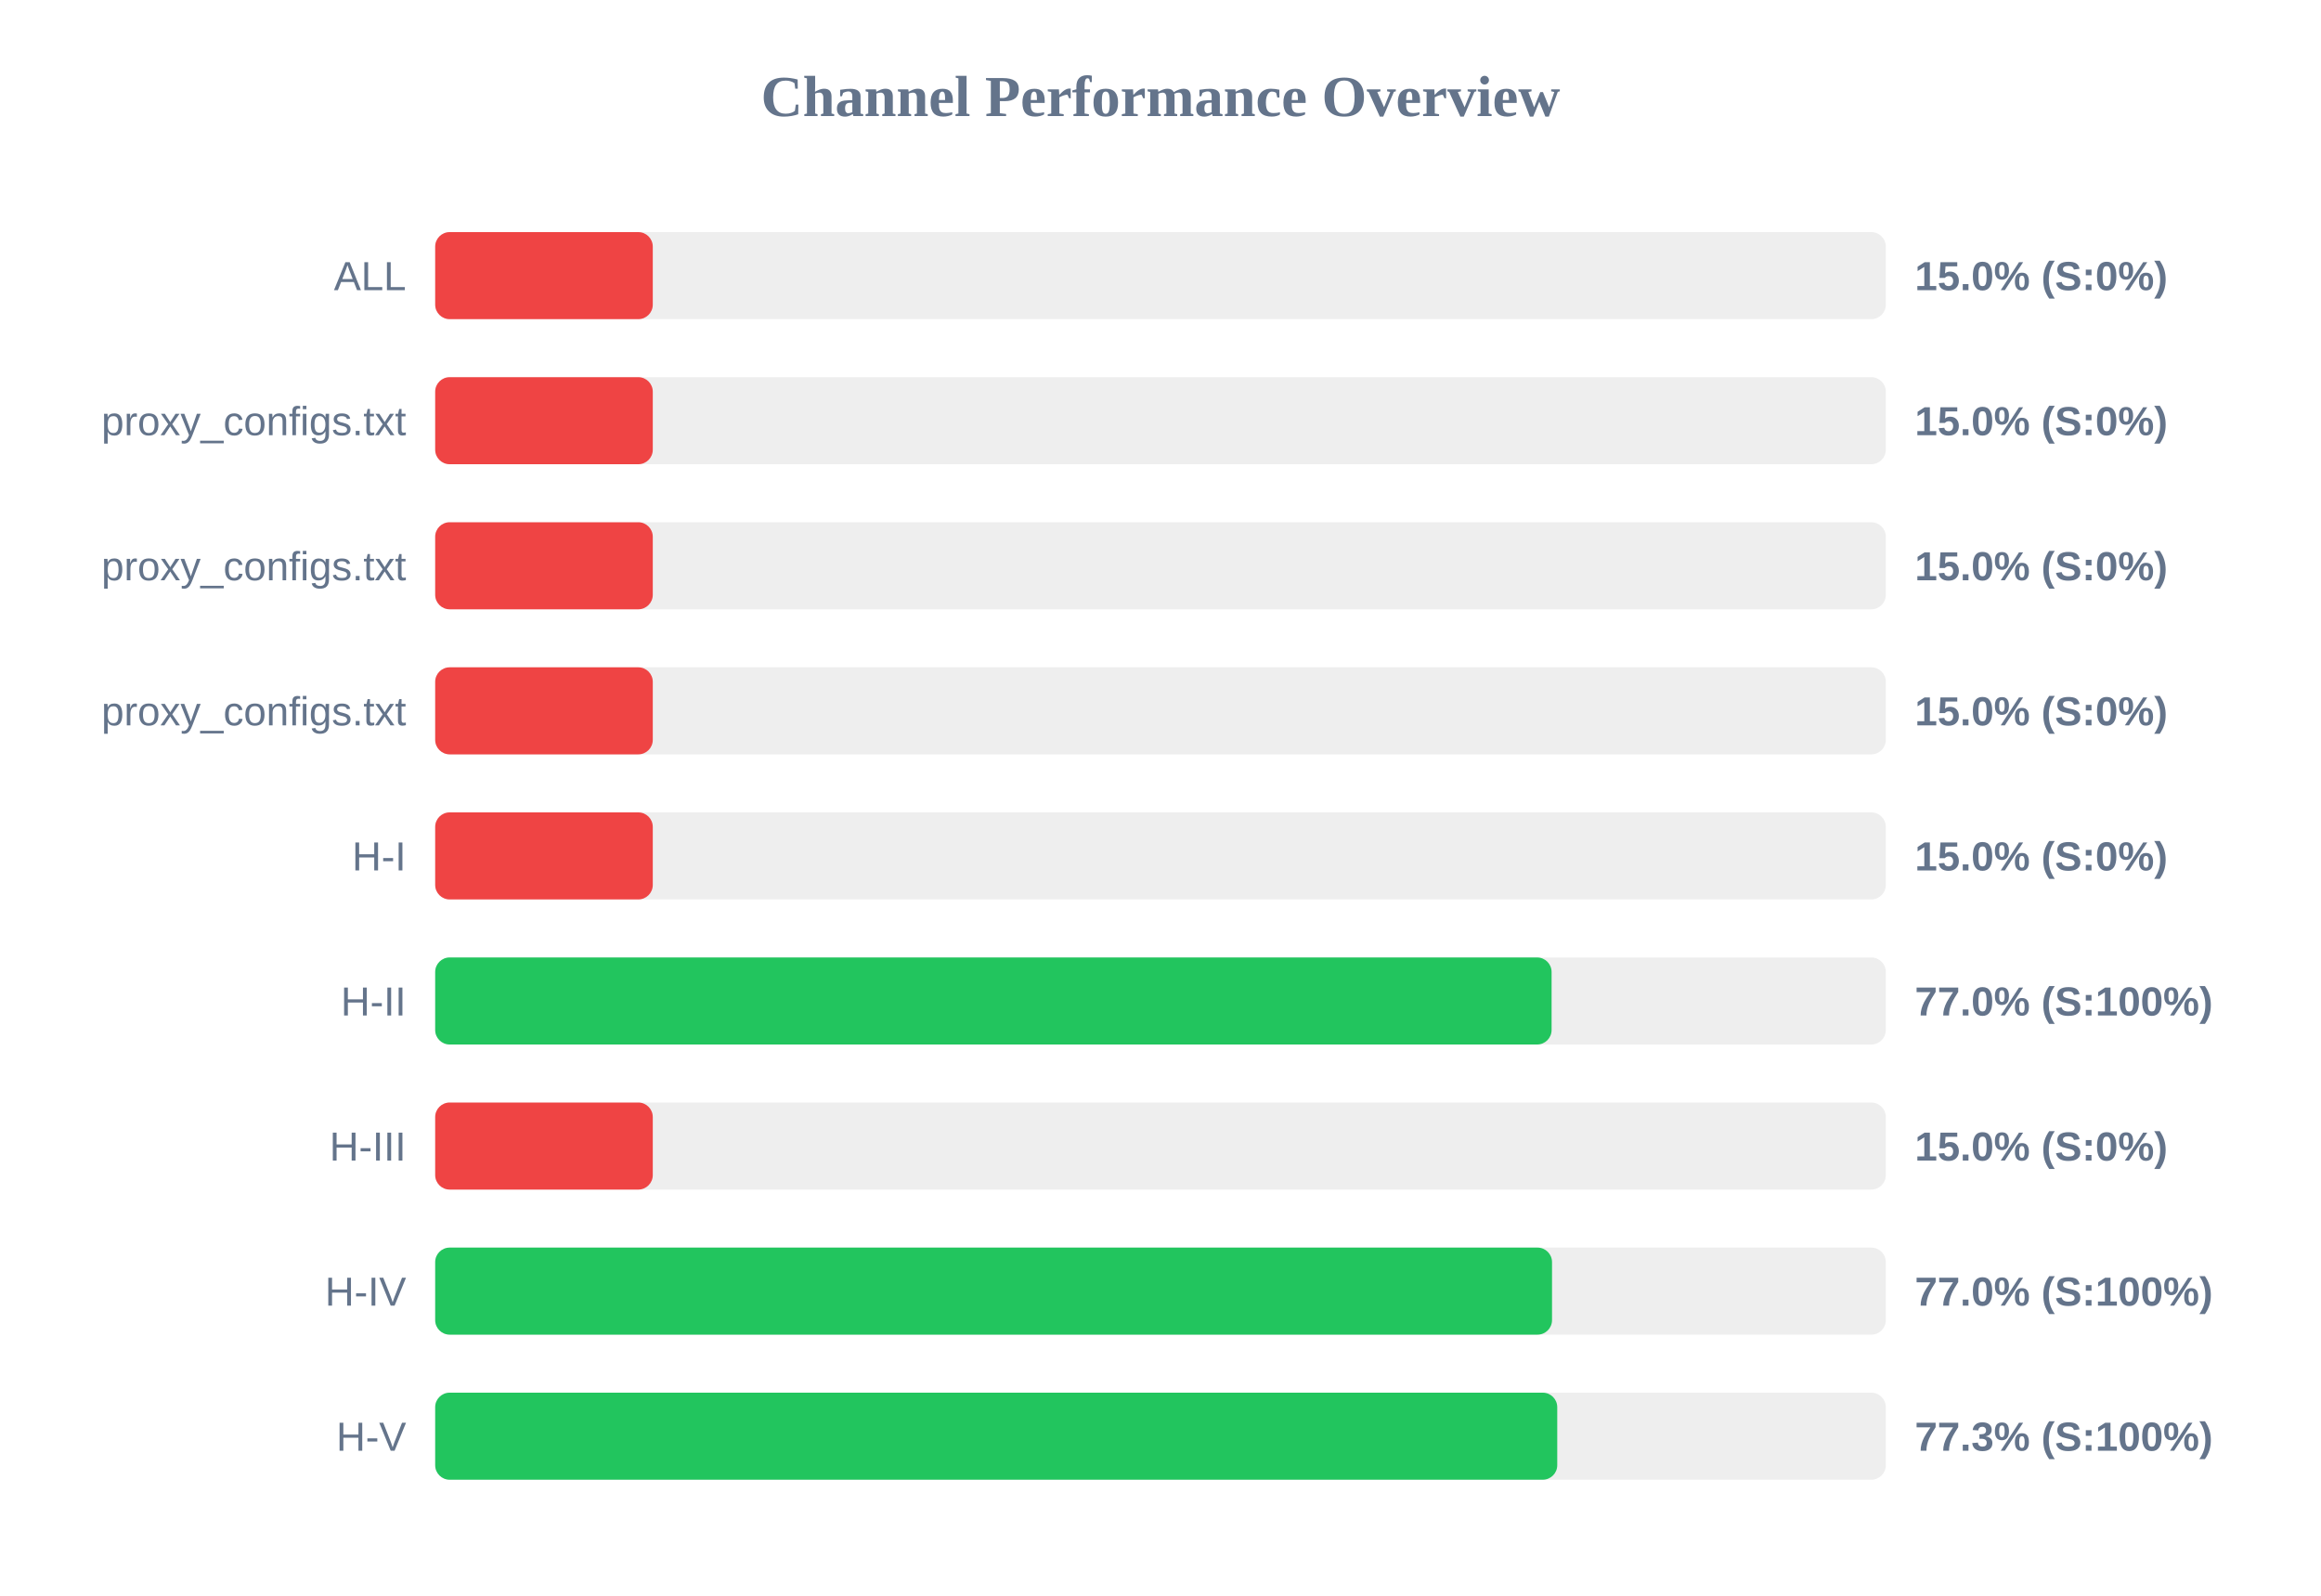
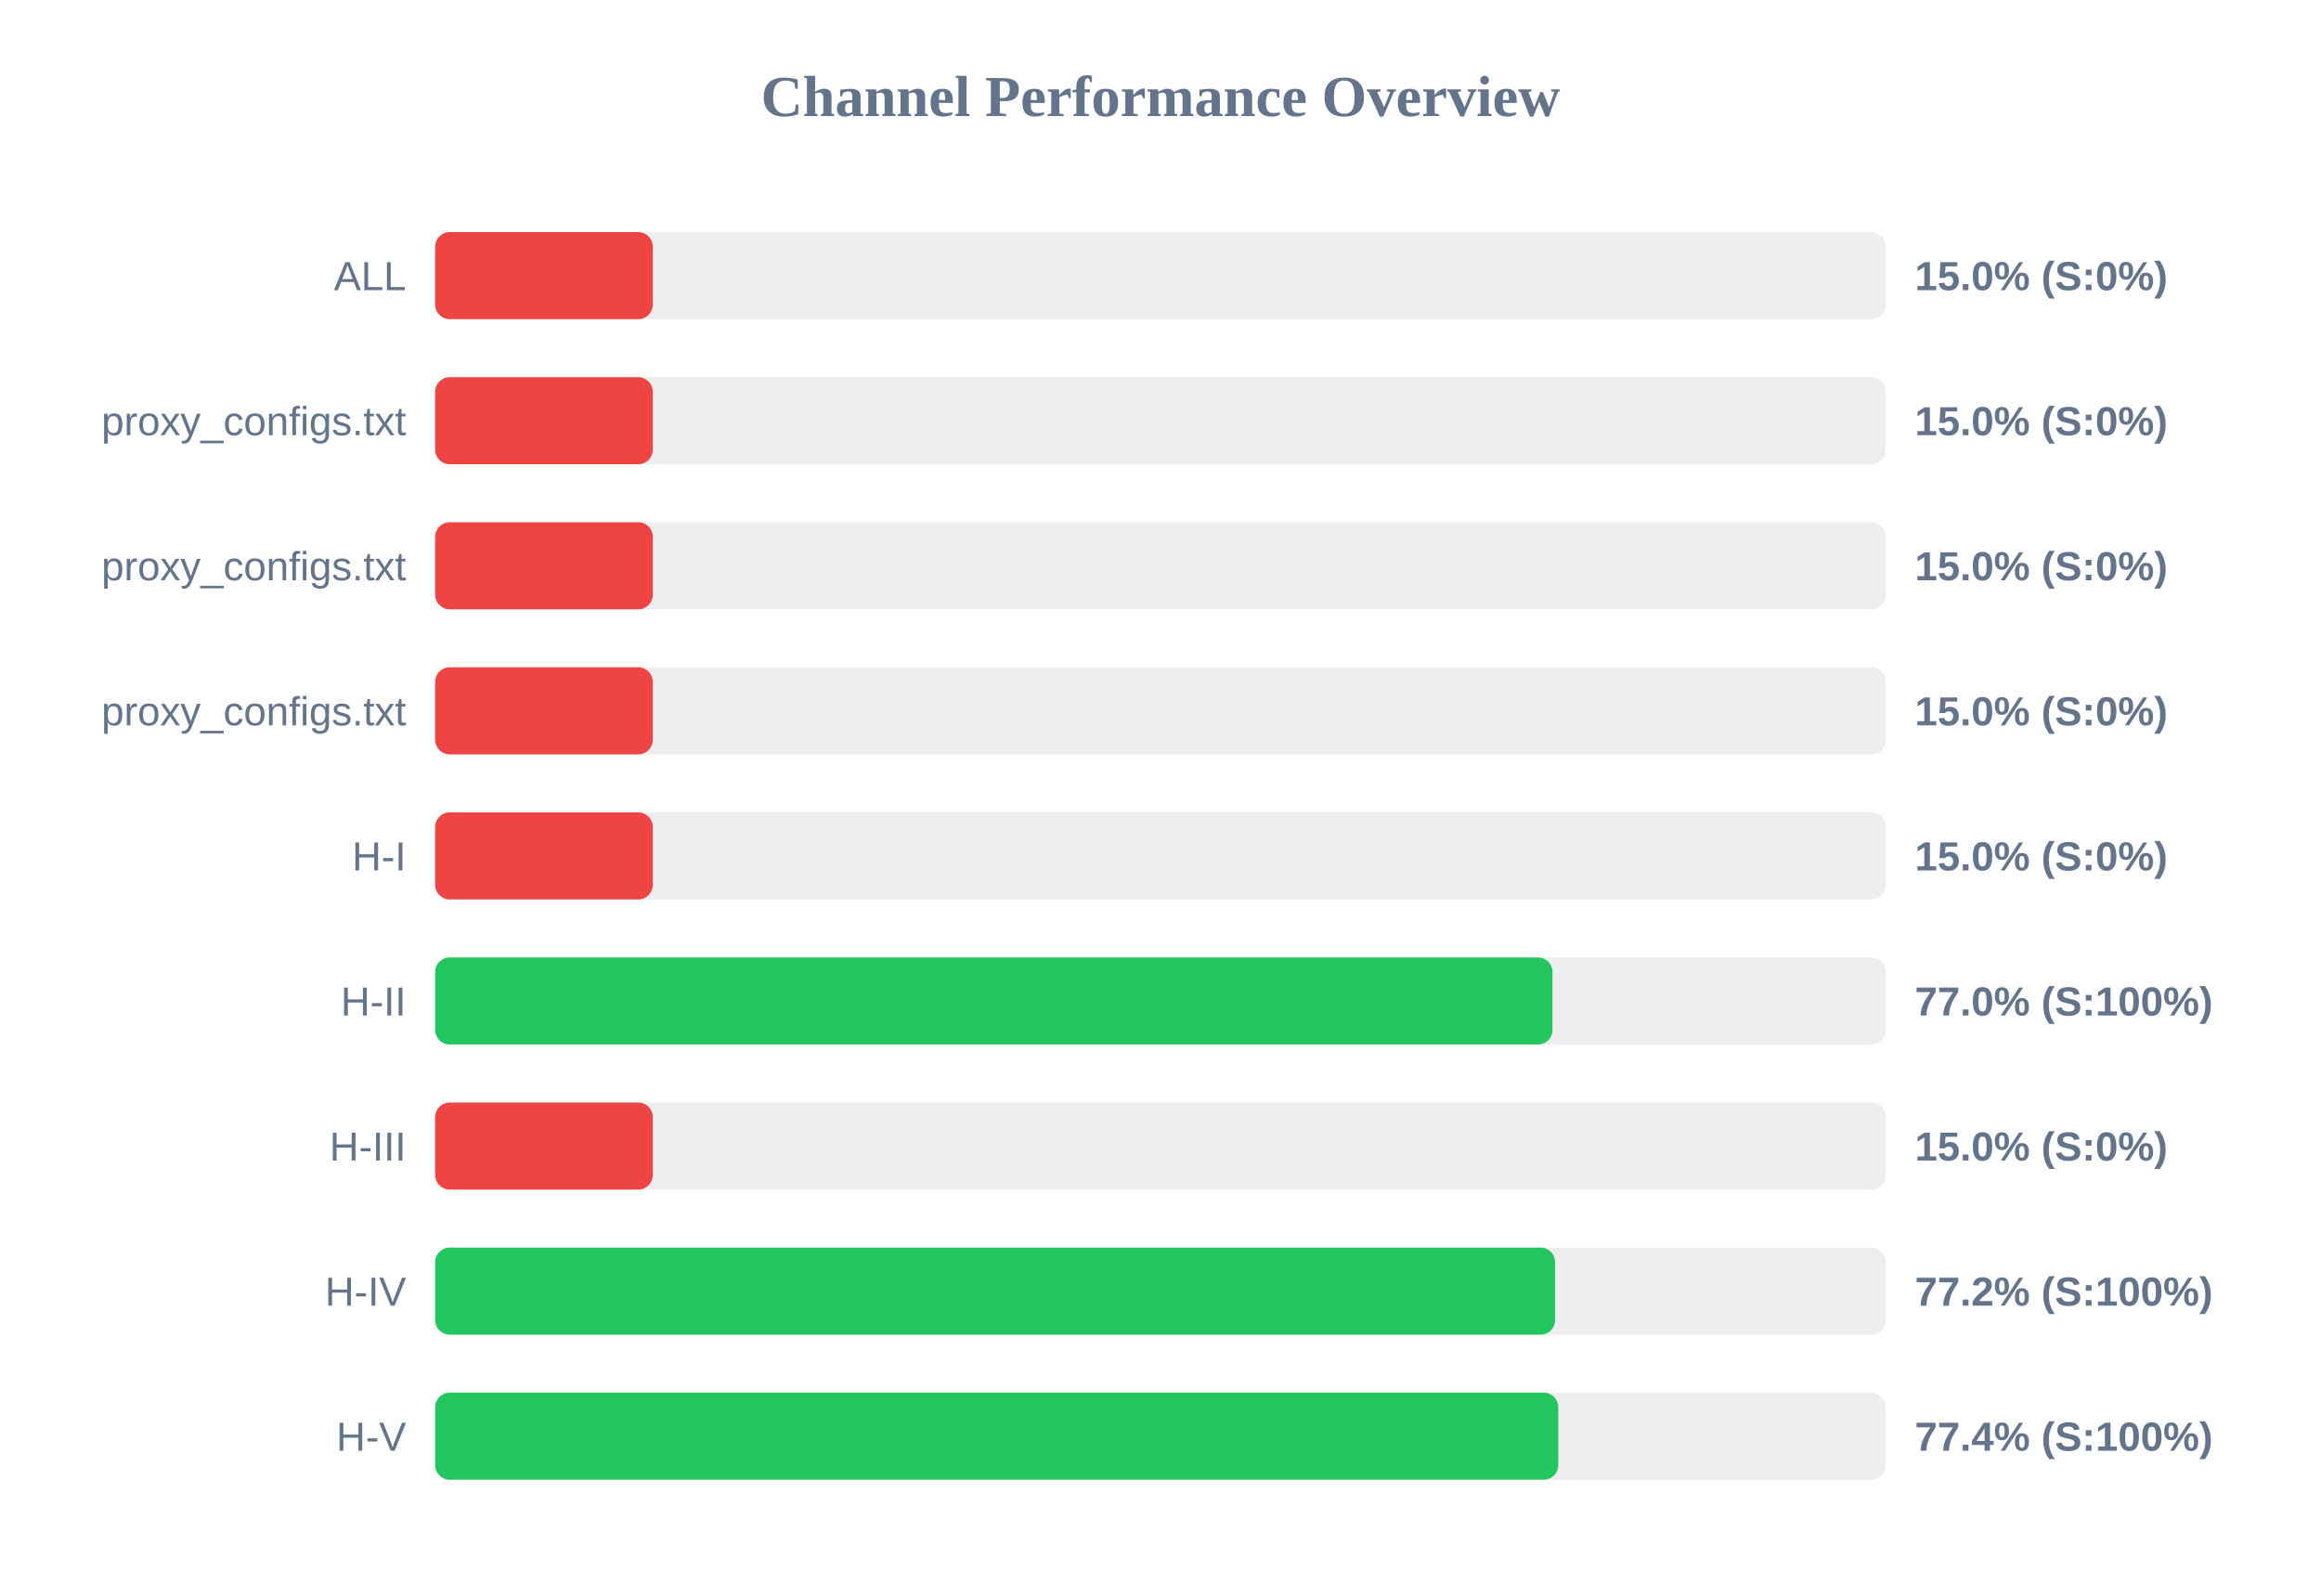
<svg xmlns="http://www.w3.org/2000/svg" width="800" height="550" version="1.1">
  <style>
        .row { font: 14px Arial; fill: #64748b; }
        .score { font: bold 14px Arial; fill: #64748b; }
    </style>
  <text x="400" y="40" text-anchor="middle" font-size="20px" font-weight="bold" fill="#64748b">Channel Performance Overview</text>
  <rect x="150" y="80" width="500" height="30" fill="#eee" rx="5" />
  <rect x="150" y="80" width="75.0" height="30" fill="#ef4444" rx="5" />
  <text x="140" y="100" text-anchor="end" class="row">ALL</text>
  <text x="660" y="100" text-anchor="start" class="score">15.0% (S:0%)</text>
  <rect x="150" y="130" width="500" height="30" fill="#eee" rx="5" />
  <rect x="150" y="130" width="75.0" height="30" fill="#ef4444" rx="5" />
  <text x="140" y="150" text-anchor="end" class="row">proxy_configs.txt</text>
  <text x="660" y="150" text-anchor="start" class="score">15.0% (S:0%)</text>
  <rect x="150" y="180" width="500" height="30" fill="#eee" rx="5" />
  <rect x="150" y="180" width="75.0" height="30" fill="#ef4444" rx="5" />
  <text x="140" y="200" text-anchor="end" class="row">proxy_configs.txt</text>
  <text x="660" y="200" text-anchor="start" class="score">15.0% (S:0%)</text>
  <rect x="150" y="230" width="500" height="30" fill="#eee" rx="5" />
  <rect x="150" y="230" width="75.0" height="30" fill="#ef4444" rx="5" />
  <text x="140" y="250" text-anchor="end" class="row">proxy_configs.txt</text>
  <text x="660" y="250" text-anchor="start" class="score">15.0% (S:0%)</text>
  <rect x="150" y="280" width="500" height="30" fill="#eee" rx="5" />
  <rect x="150" y="280" width="75.0" height="30" fill="#ef4444" rx="5" />
  <text x="140" y="300" text-anchor="end" class="row">H-I</text>
  <text x="660" y="300" text-anchor="start" class="score">15.0% (S:0%)</text>
  <rect x="150" y="330" width="500" height="30" fill="#eee" rx="5" />
-   <rect x="150" y="330" width="384.8" height="30" fill="#22c55e" rx="5" />
+   <rect x="150" y="330" width="385.1" height="30" fill="#22c55e" rx="5" />
  <text x="140" y="350" text-anchor="end" class="row">H-II</text>
  <text x="660" y="350" text-anchor="start" class="score">77.0% (S:100%)</text>
  <rect x="150" y="380" width="500" height="30" fill="#eee" rx="5" />
  <rect x="150" y="380" width="75.0" height="30" fill="#ef4444" rx="5" />
  <text x="140" y="400" text-anchor="end" class="row">H-III</text>
  <text x="660" y="400" text-anchor="start" class="score">15.0% (S:0%)</text>
  <rect x="150" y="430" width="500" height="30" fill="#eee" rx="5" />
-   <rect x="150" y="430" width="384.95" height="30" fill="#22c55e" rx="5" />
+   <rect x="150" y="430" width="386.0" height="30" fill="#22c55e" rx="5" />
  <text x="140" y="450" text-anchor="end" class="row">H-IV</text>
-   <text x="660" y="450" text-anchor="start" class="score">77.0% (S:100%)</text>
+   <text x="660" y="450" text-anchor="start" class="score">77.2% (S:100%)</text>
  <rect x="150" y="480" width="500" height="30" fill="#eee" rx="5" />
-   <rect x="150" y="480" width="386.75" height="30" fill="#22c55e" rx="5" />
+   <rect x="150" y="480" width="387.1" height="30" fill="#22c55e" rx="5" />
  <text x="140" y="500" text-anchor="end" class="row">H-V</text>
-   <text x="660" y="500" text-anchor="start" class="score">77.3% (S:100%)</text>
+   <text x="660" y="500" text-anchor="start" class="score">77.4% (S:100%)</text>
</svg>
